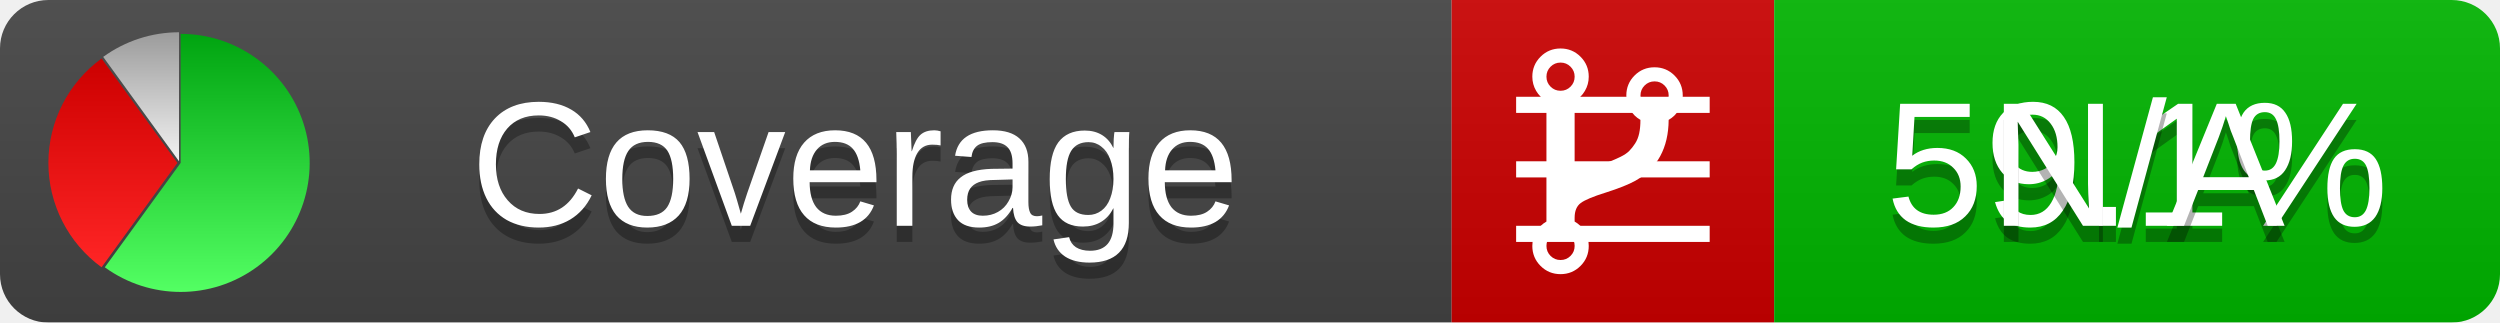
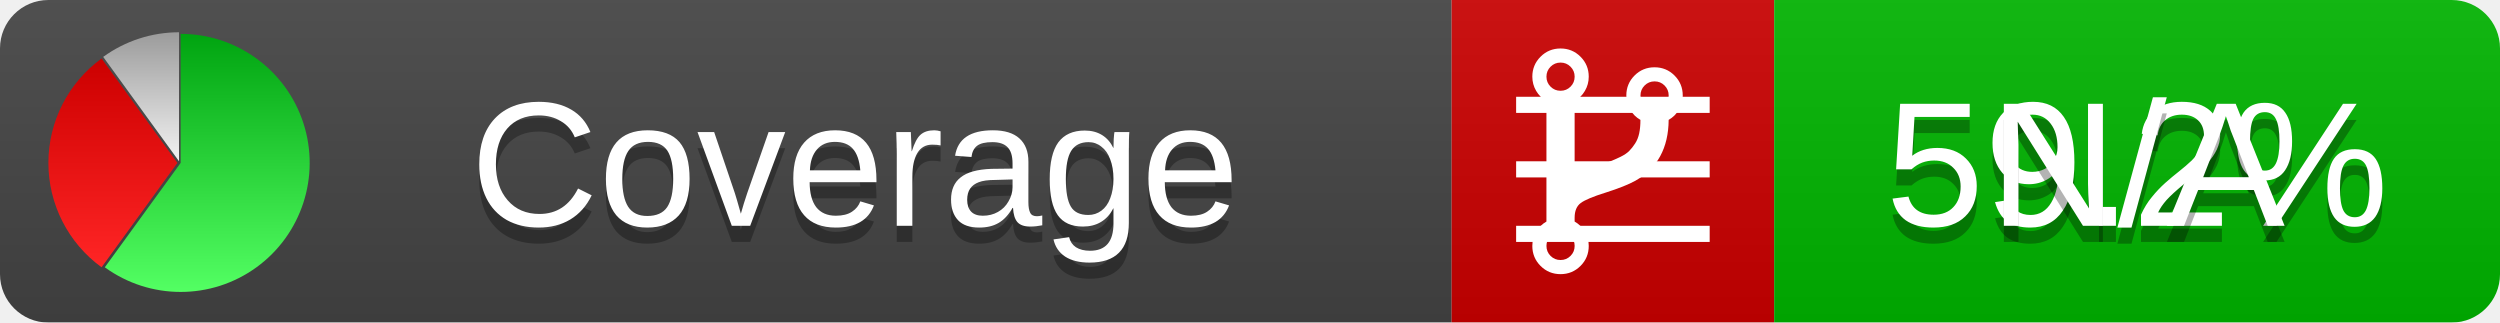
<svg xmlns="http://www.w3.org/2000/svg" xmlns:xlink="http://www.w3.org/1999/xlink" width="155" height="20">
  <style type="text/css">
          
            @keyframes fadeout {
              0 % { visibility: visible; opacity: 1; }
              40% { visibility: visible; opacity: 1; }
              50% { visibility: hidden; opacity: 0; }
              90% { visibility: hidden; opacity: 0; }
              100% { visibility: visible; opacity: 1; }
            }
            @keyframes fadein {
              0% { visibility: hidden; opacity: 0; }
              40% { visibility: hidden; opacity: 0; }
              50% { visibility: visible; opacity: 1; }
              90% { visibility: visible; opacity: 1; }
              100% { visibility: hidden; opacity: 0; }
            }
            .linecoverage {
                animation-duration: 10s;
                animation-name: fadeout;
                animation-iteration-count: infinite;
            }
            .branchcoverage {
                animation-duration: 10s;
                animation-name: fadein;
                animation-iteration-count: infinite;
            }
          
    </style>
  <defs>
    <linearGradient id="gradient" x2="0" y2="100%">
      <stop offset="0" stop-color="#bbb" stop-opacity=".1" />
      <stop offset="1" stop-opacity=".1" />
    </linearGradient>
    <linearGradient id="green" x2="0" y2="100%">
      <stop offset="0" stop-color="#00A410" />
      <stop offset="1" stop-color="#53FF63" />
    </linearGradient>
    <linearGradient id="red" x2="0" y2="100%">
      <stop offset="0" stop-color="#C00" />
      <stop offset="1" stop-color="#FF2525" />
    </linearGradient>
    <linearGradient id="gray" x2="0" y2="100%">
      <stop offset="0" stop-color="#9B9B9B" />
      <stop offset="1" stop-color="#F3F3F3" />
    </linearGradient>
    <mask id="mask">
      <rect width="155" height="20" rx="3" fill="#fff" />
    </mask>
    <g id="icon">
      <path style="fill:url(#green);" d="M205,202.5 l0,-200 a200,200 0 1,1 -117.558,361.803 z" />
      <path style="fill:url(#red);" d="M200,202.5 l-117.558,161.803 a200,200 0 0,1 0,-323.607 z" />
      <path style="fill:url(#gray);" d="M202.5,200 l-117.558,-161.803 a200,200 0 0,1 117.558,-38.196 z" />
    </g>
  </defs>
  <g mask="url(#mask)">
    <rect x="0" y="0" width="90" height="20" fill="#444" />
    <rect x="90" y="0" width="20" height="20" fill="#c00" />
    <rect x="110" y="0" width="45" height="20" fill="#00B600" />
    <rect x="0" y="0" width="155" height="20" fill="url(#gradient)" />
  </g>
  <g>
    <path class="linecoverage" stroke="#fff" d="M94 6.5 h12 M94 10.5 h12 M94 14.5 h12" />
    <path class="branchcoverage" fill="#fff" d="m 97.628,15.247 q 0,-0.364 -0.255,-0.619 -0.255,-0.255 -0.619,-0.255 -0.364,0 -0.619,0.255 -0.255,0.255 -0.255,0.619 0,0.364 0.255,0.619 0.255,0.255 0.619,0.255 0.364,0 0.619,-0.255 0.255,-0.255 0.255,-0.619 z m 0,-10.493 q 0,-0.364 -0.255,-0.619 -0.255,-0.255 -0.619,-0.255 -0.364,0 -0.619,0.255 -0.255,0.255 -0.255,0.619 0,0.364 0.255,0.619 0.255,0.255 0.619,0.255 0.364,0 0.619,-0.255 0.255,-0.255 0.255,-0.619 z m 5.83,1.166 q 0,-0.364 -0.255,-0.619 -0.255,-0.255 -0.619,-0.255 -0.364,0 -0.619,0.255 -0.255,0.255 -0.255,0.619 0,0.364 0.255,0.619 0.255,0.255 0.619,0.255 0.364,0 0.619,-0.255 0.255,-0.255 0.255,-0.619 z m 0.874,0 q 0,0.474 -0.237,0.879 -0.237,0.405 -0.638,0.633 -0.018,2.614 -2.059,3.771 -0.619,0.346 -1.849,0.738 -1.166,0.364 -1.544,0.647 -0.378,0.282 -0.378,0.911 l 0,0.237 q 0.401,0.228 0.638,0.633 0.237,0.405 0.237,0.879 0,0.729 -0.51,1.239 -0.51,0.51 -1.239,0.51 -0.729,0 -1.239,-0.51 -0.51,-0.51 -0.51,-1.239 0,-0.474 0.237,-0.879 0.237,-0.405 0.638,-0.633 l 0,-7.469 q -0.401,-0.228 -0.638,-0.633 -0.237,-0.405 -0.237,-0.879 0,-0.729 0.51,-1.239 0.51,-0.51 1.239,-0.51 0.729,0 1.239,0.51 0.51,0.51 0.51,1.239 0,0.474 -0.237,0.879 -0.237,0.405 -0.638,0.633 l 0,4.527 q 0.492,-0.237 1.403,-0.519 0.501,-0.155 0.797,-0.269 0.296,-0.114 0.642,-0.282 0.346,-0.169 0.537,-0.36 0.191,-0.191 0.369,-0.465 0.178,-0.273 0.255,-0.633 0.077,-0.36 0.077,-0.833 -0.401,-0.228 -0.638,-0.633 -0.237,-0.405 -0.237,-0.879 0,-0.729 0.51,-1.239 0.51,-0.51 1.239,-0.51 0.729,0 1.239,0.51 0.51,0.51 0.51,1.239 z" />
  </g>
  <g fill="#fff" text-anchor="middle" font-family="Verdana,Arial,Geneva,sans-serif" font-size="11">
    <a xlink:href="https://github.com/danielpalme/ReportGenerator" target="_top">
      <use xlink:href="#icon" transform="translate(3,2) scale(.04)" />
    </a>
    <text x="53" y="15" fill="#010101" fill-opacity=".3">Coverage</text>
    <text x="53" y="14" fill="#fff">Coverage</text>
-     <text class="linecoverage" x="132.5" y="15" fill="#010101" fill-opacity=".3">59.1%</text>
-     <text class="linecoverage" x="132.5" y="14">59.1%</text>
+     <text class="linecoverage" x="132.5" y="15" fill="#010101" fill-opacity=".3">59.2%</text>
+     <text class="linecoverage" x="132.5" y="14">59.2%</text>
    <text class="branchcoverage" x="132.5" y="15" fill="#010101" fill-opacity=".3">N/A</text>
    <text class="branchcoverage" x="132.5" y="14">N/A</text>
  </g>
  <g>
    <rect class="linecoverage" x="90" y="0" width="65" height="20" fill-opacity="0" />
    <rect class="branchcoverage" x="90" y="0" width="65" height="20" fill-opacity="0" />
  </g>
</svg>
